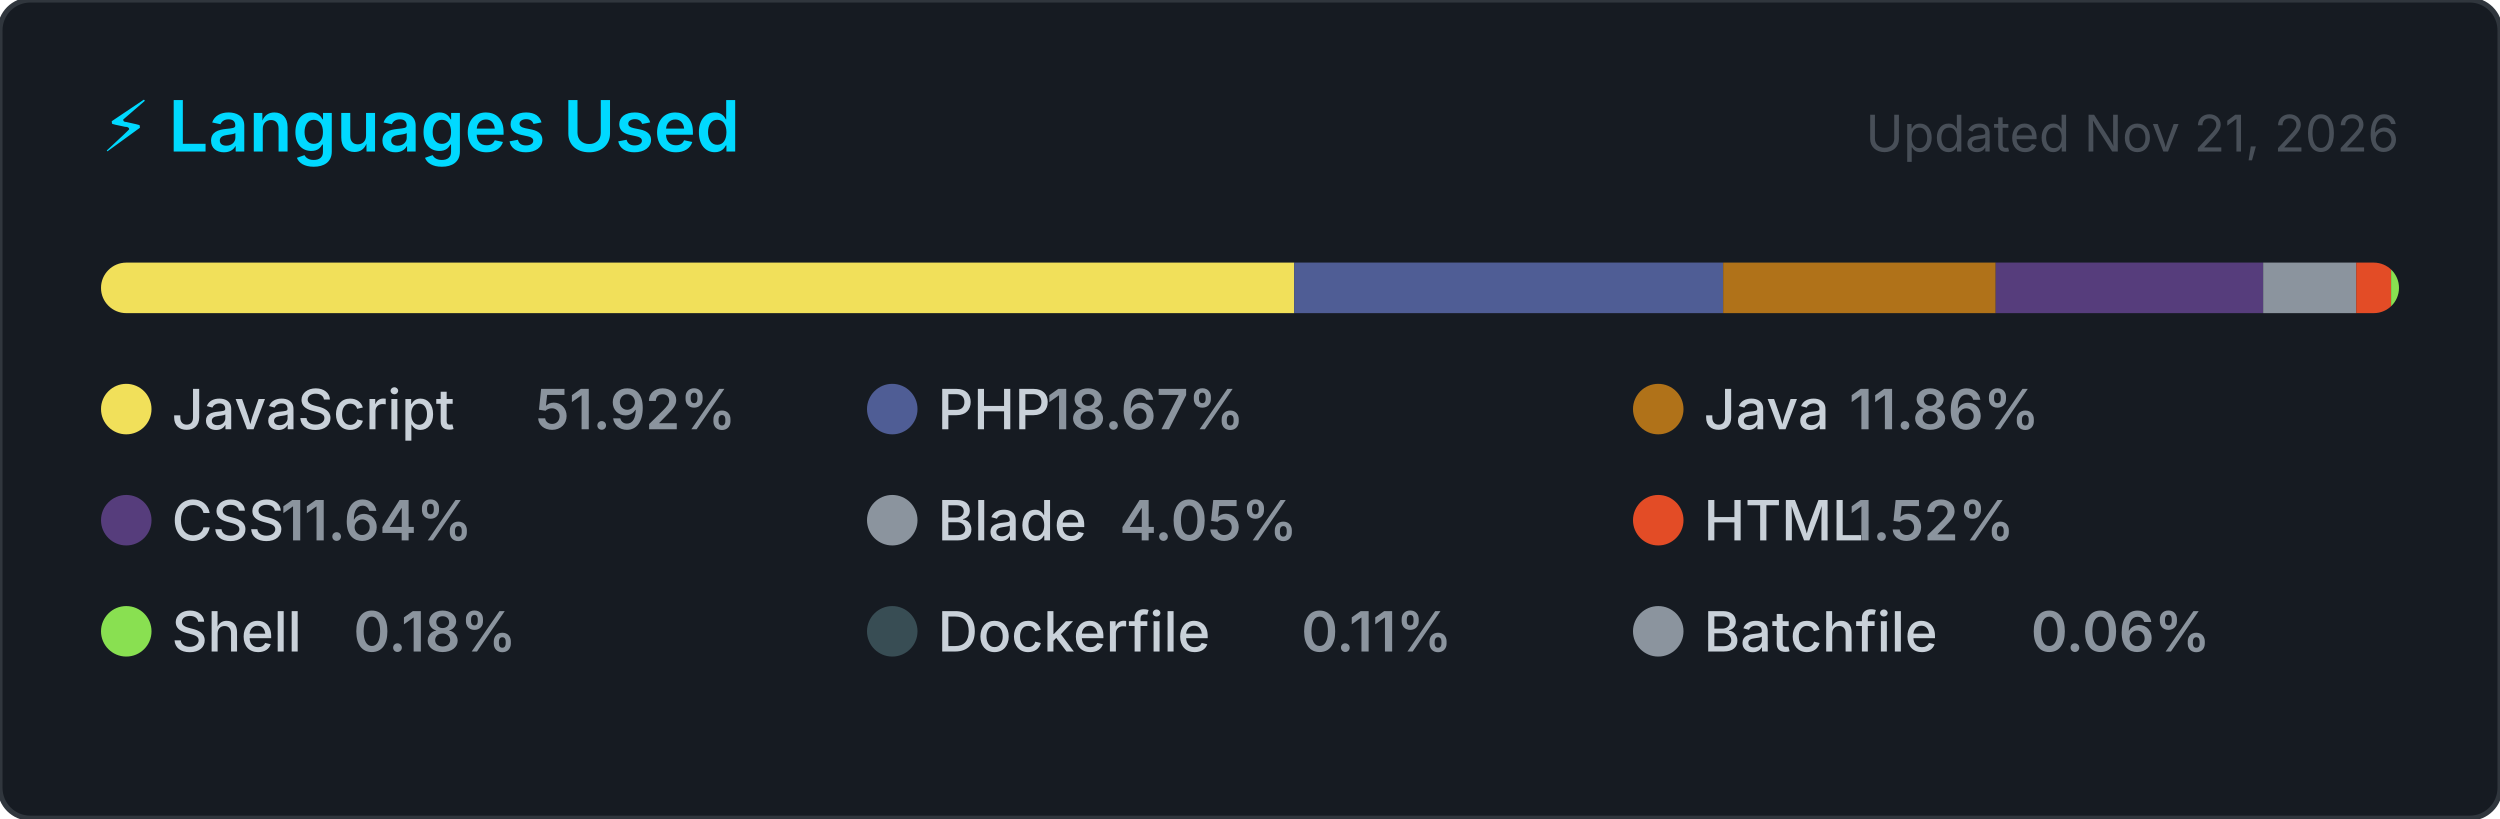
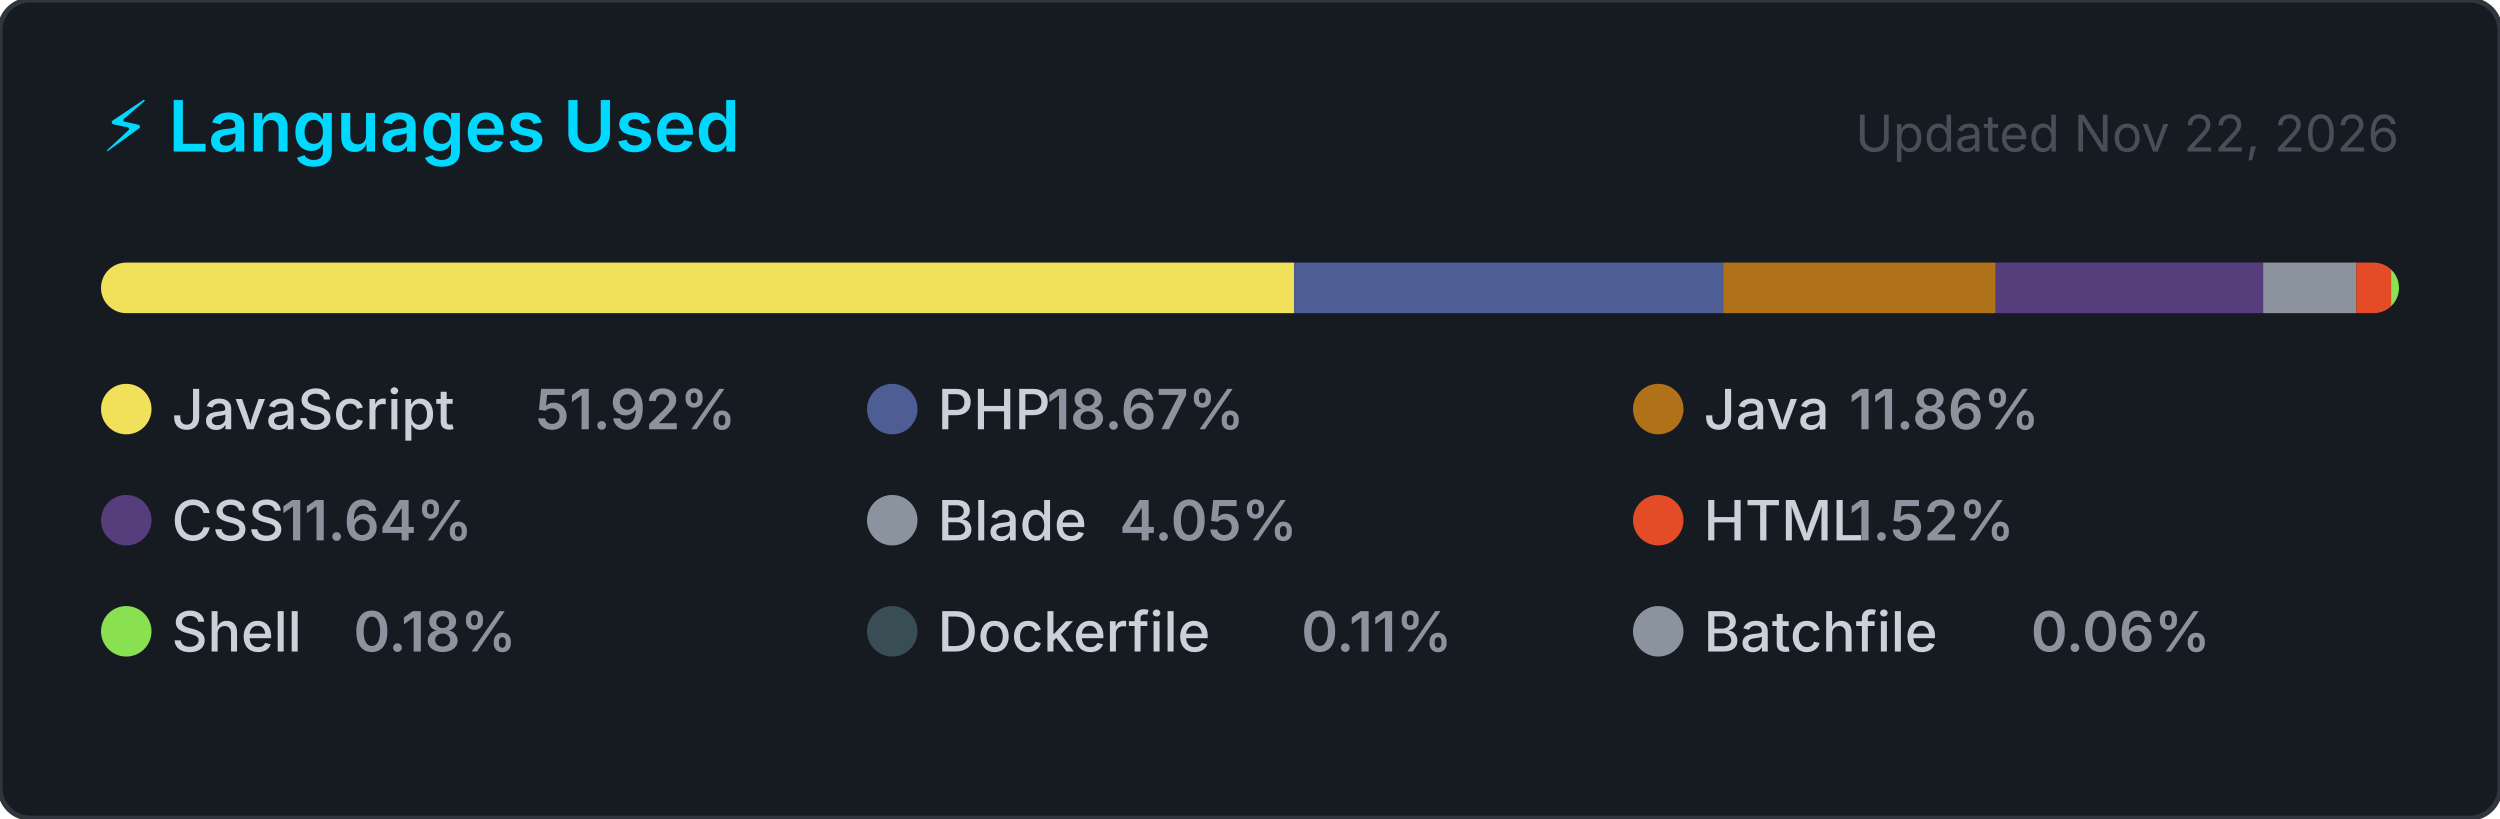
<svg xmlns="http://www.w3.org/2000/svg" width="495" height="162" viewBox="0 0 495 162" role="img" aria-label="Top programming languages for jorgelol20">
  <style>
    .card      { fill: #161b22; stroke: #30363d; stroke-width: 1; }
    .title     { font: 600 14px -apple-system, BlinkMacSystemFont, 'Segoe UI', sans-serif; fill: #00D9FF; }
    .updated   { font: 400 10px -apple-system, BlinkMacSystemFont, 'Segoe UI', sans-serif; fill: #484f58; }
    .lang-name { font: 500 11px -apple-system, BlinkMacSystemFont, 'Segoe UI', sans-serif; fill: #c9d1d9; }
    .lang-pct  { font: 600 11px -apple-system, BlinkMacSystemFont, 'Segoe UI', sans-serif; fill: #8b949e; }
  </style>
  <defs>
    <clipPath id="bar-clip">
      <rect x="20" y="52" width="455" height="10" rx="5" />
    </clipPath>
  </defs>
  <rect width="495" height="162" rx="6" ry="6" class="card" />
  <text x="20" y="30" class="title">⚡ Languages Used</text>
-   <text x="475" y="30" class="updated" text-anchor="end">Updated Nov 21, 2026</text>
+   <text x="475" y="30" class="updated" text-anchor="end">Updated Nov 22, 2026</text>
  <rect x="20" y="52" width="455" height="10" rx="5" fill="#21262d" />
  <g clip-path="url(#bar-clip)">
    <rect x="20.00" y="52" width="236.25" height="10" fill="#f1e05a" />
    <rect x="256.25" y="52" width="84.94" height="10" fill="#4F5D95" />
    <rect x="341.19" y="52" width="53.96" height="10" fill="#b07219" />
    <rect x="395.15" y="52" width="52.96" height="10" fill="#563d7c" />
    <rect x="448.11" y="52" width="18.43" height="10" fill="#8b949e" />
    <rect x="466.54" y="52" width="6.90" height="10" fill="#e34c26" />
    <rect x="473.44" y="52" width="2.00" height="10" fill="#89e051" />
    <rect x="475.44" y="52" width="2.00" height="10" fill="#384d54" />
    <rect x="477.44" y="52" width="2.00" height="10" fill="#8b949e" />
  </g>
  <g transform="translate(20, 76)">
    <circle cx="5" cy="5" r="5" fill="#f1e05a" />
    <text x="14" y="9" class="lang-name">JavaScript</text>
    <text x="14" y="9" class="lang-pct" dx="72">51.92%</text>
  </g>
  <g transform="translate(171.6667, 76)">
    <circle cx="5" cy="5" r="5" fill="#4F5D95" />
    <text x="14" y="9" class="lang-name">PHP</text>
    <text x="14" y="9" class="lang-pct" dx="21.6">18.67%</text>
  </g>
  <g transform="translate(323.3333, 76)">
    <circle cx="5" cy="5" r="5" fill="#b07219" />
    <text x="14" y="9" class="lang-name">Java</text>
    <text x="14" y="9" class="lang-pct" dx="28.8">11.86%</text>
  </g>
  <g transform="translate(20, 98)">
    <circle cx="5" cy="5" r="5" fill="#563d7c" />
    <text x="14" y="9" class="lang-name">CSS</text>
    <text x="14" y="9" class="lang-pct" dx="21.6">11.64%</text>
  </g>
  <g transform="translate(171.6667, 98)">
    <circle cx="5" cy="5" r="5" fill="#8b949e" />
    <text x="14" y="9" class="lang-name">Blade</text>
    <text x="14" y="9" class="lang-pct" dx="36">4.05%</text>
  </g>
  <g transform="translate(323.3333, 98)">
    <circle cx="5" cy="5" r="5" fill="#e34c26" />
    <text x="14" y="9" class="lang-name">HTML</text>
    <text x="14" y="9" class="lang-pct" dx="28.8">1.52%</text>
  </g>
  <g transform="translate(20, 120)">
    <circle cx="5" cy="5" r="5" fill="#89e051" />
    <text x="14" y="9" class="lang-name">Shell</text>
    <text x="14" y="9" class="lang-pct" dx="36">0.18%</text>
  </g>
  <g transform="translate(171.6667, 120)">
    <circle cx="5" cy="5" r="5" fill="#384d54" />
    <text x="14" y="9" class="lang-name">Dockerfile</text>
    <text x="14" y="9" class="lang-pct" dx="72">0.11%</text>
  </g>
  <g transform="translate(323.3333, 120)">
    <circle cx="5" cy="5" r="5" fill="#8b949e" />
    <text x="14" y="9" class="lang-name">Batchfile</text>
    <text x="14" y="9" class="lang-pct" dx="64.8">0.06%</text>
  </g>
</svg>
